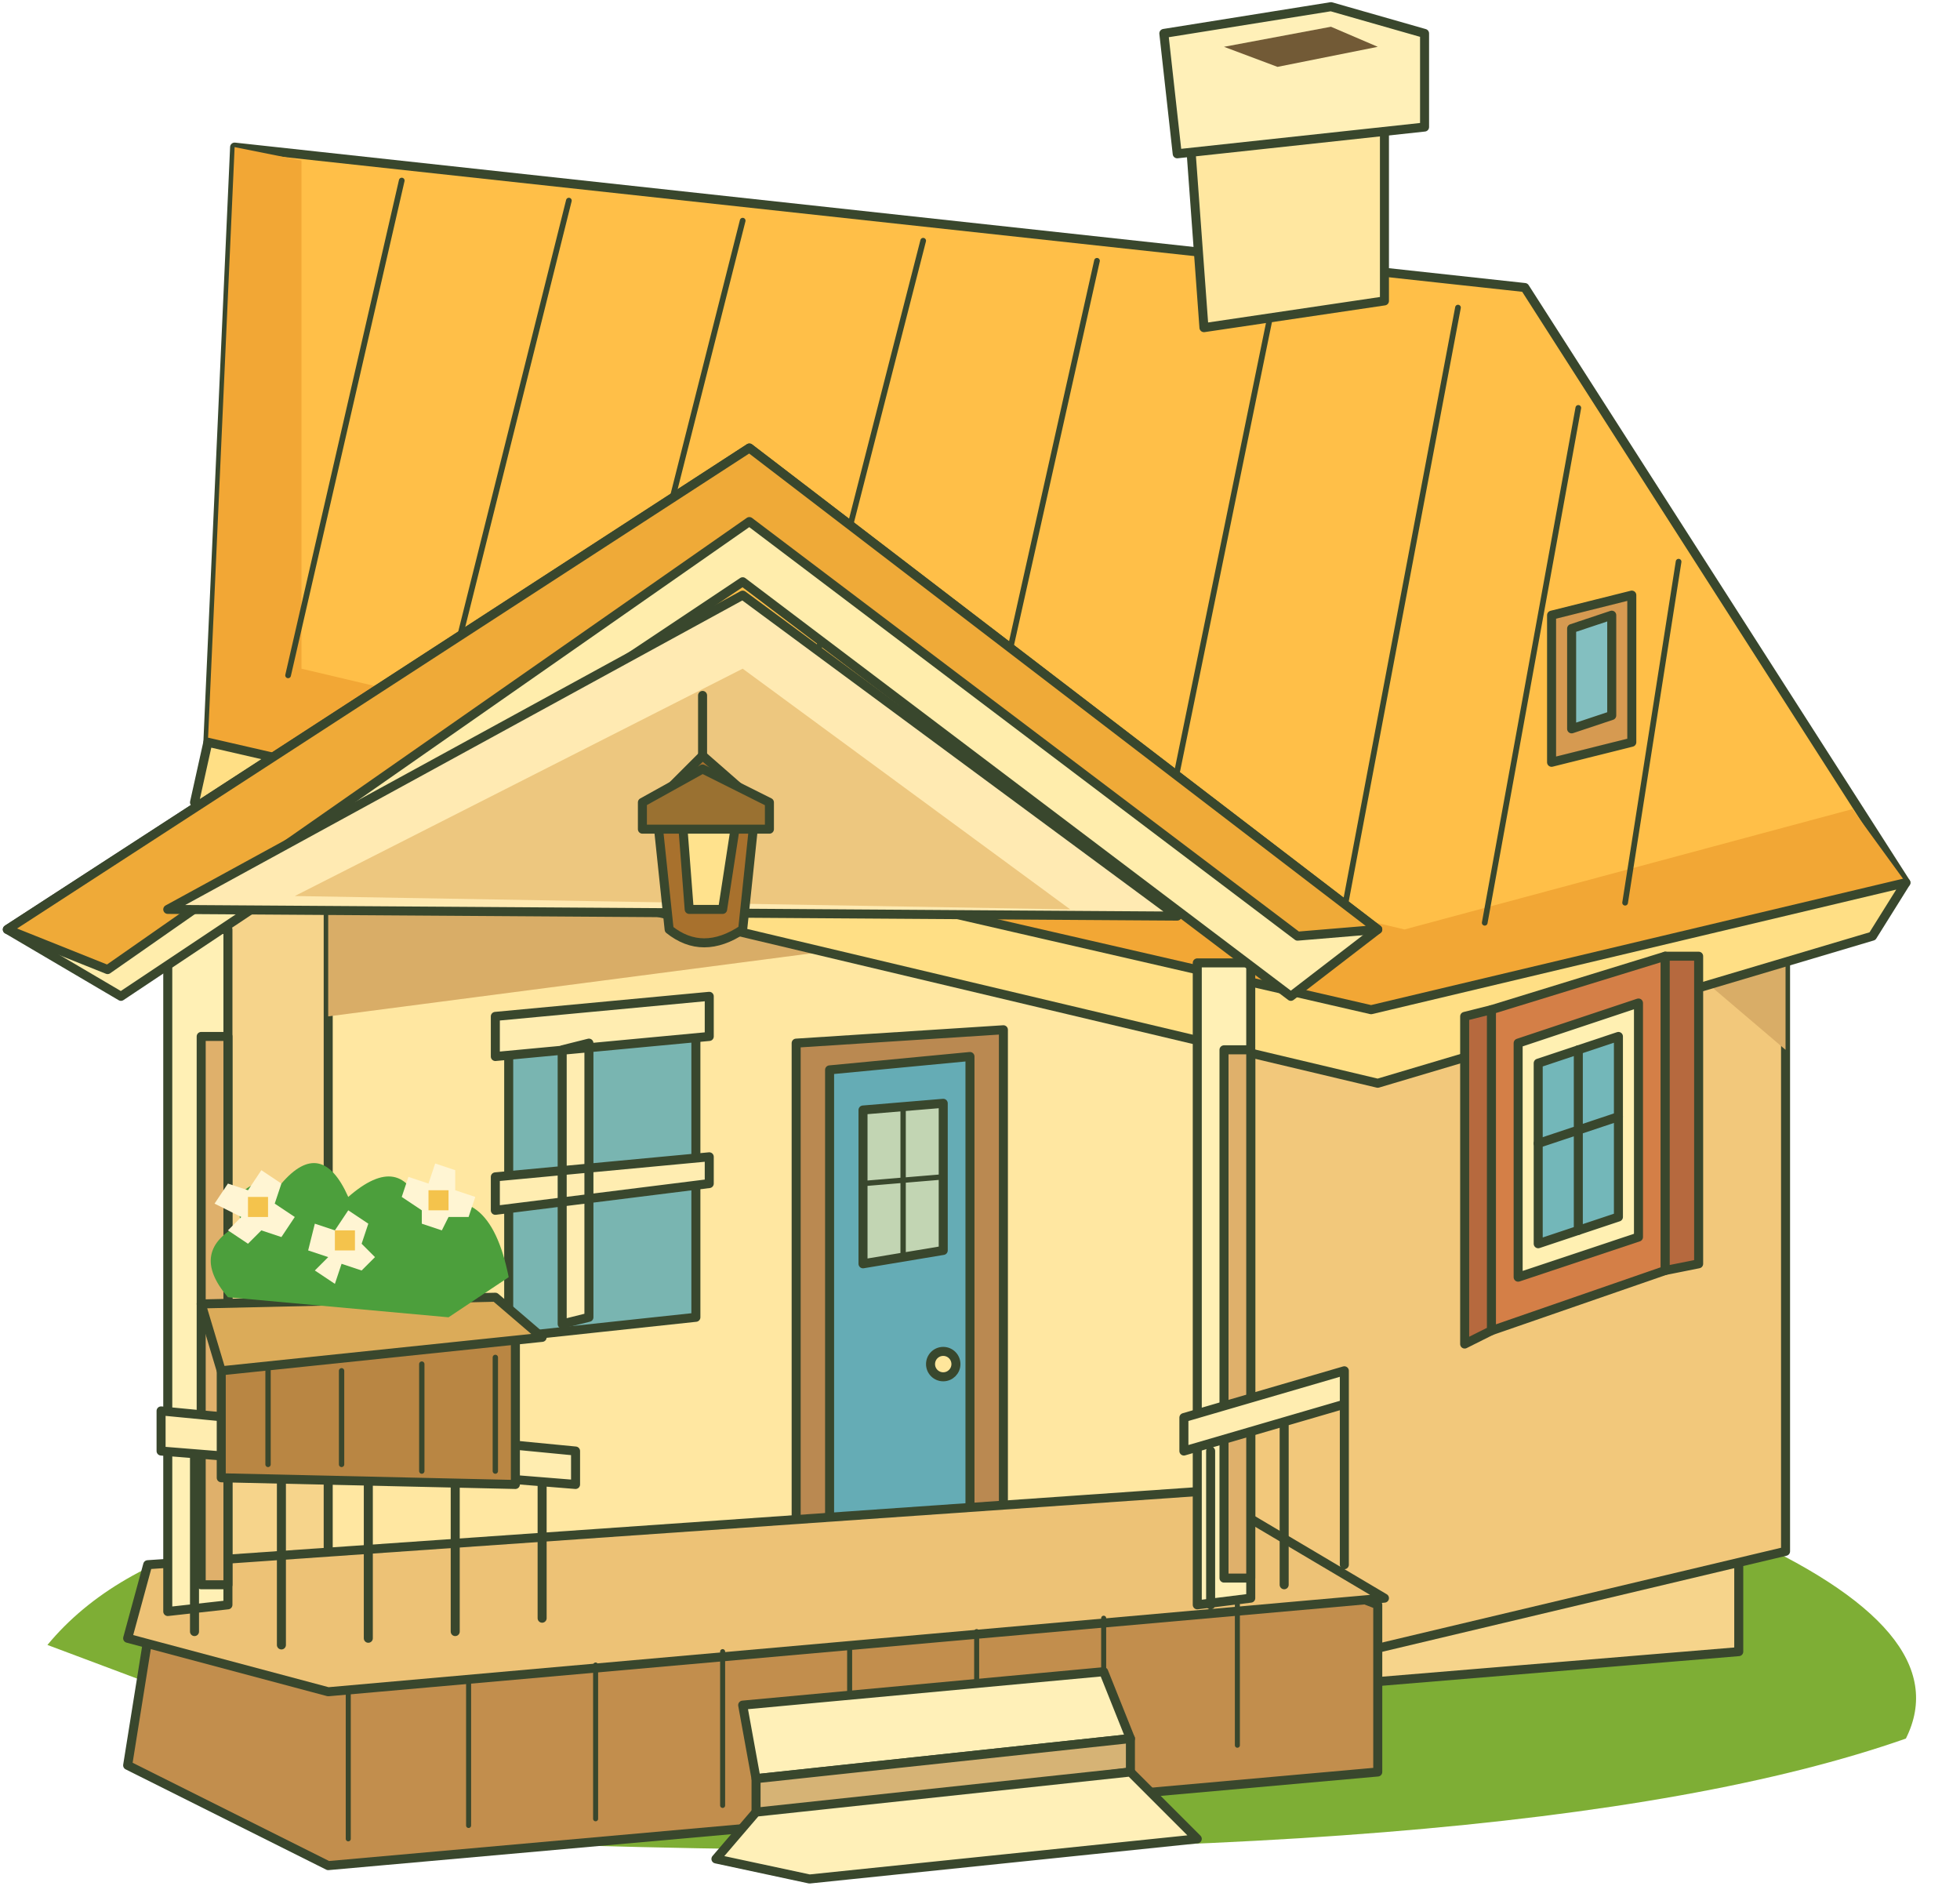
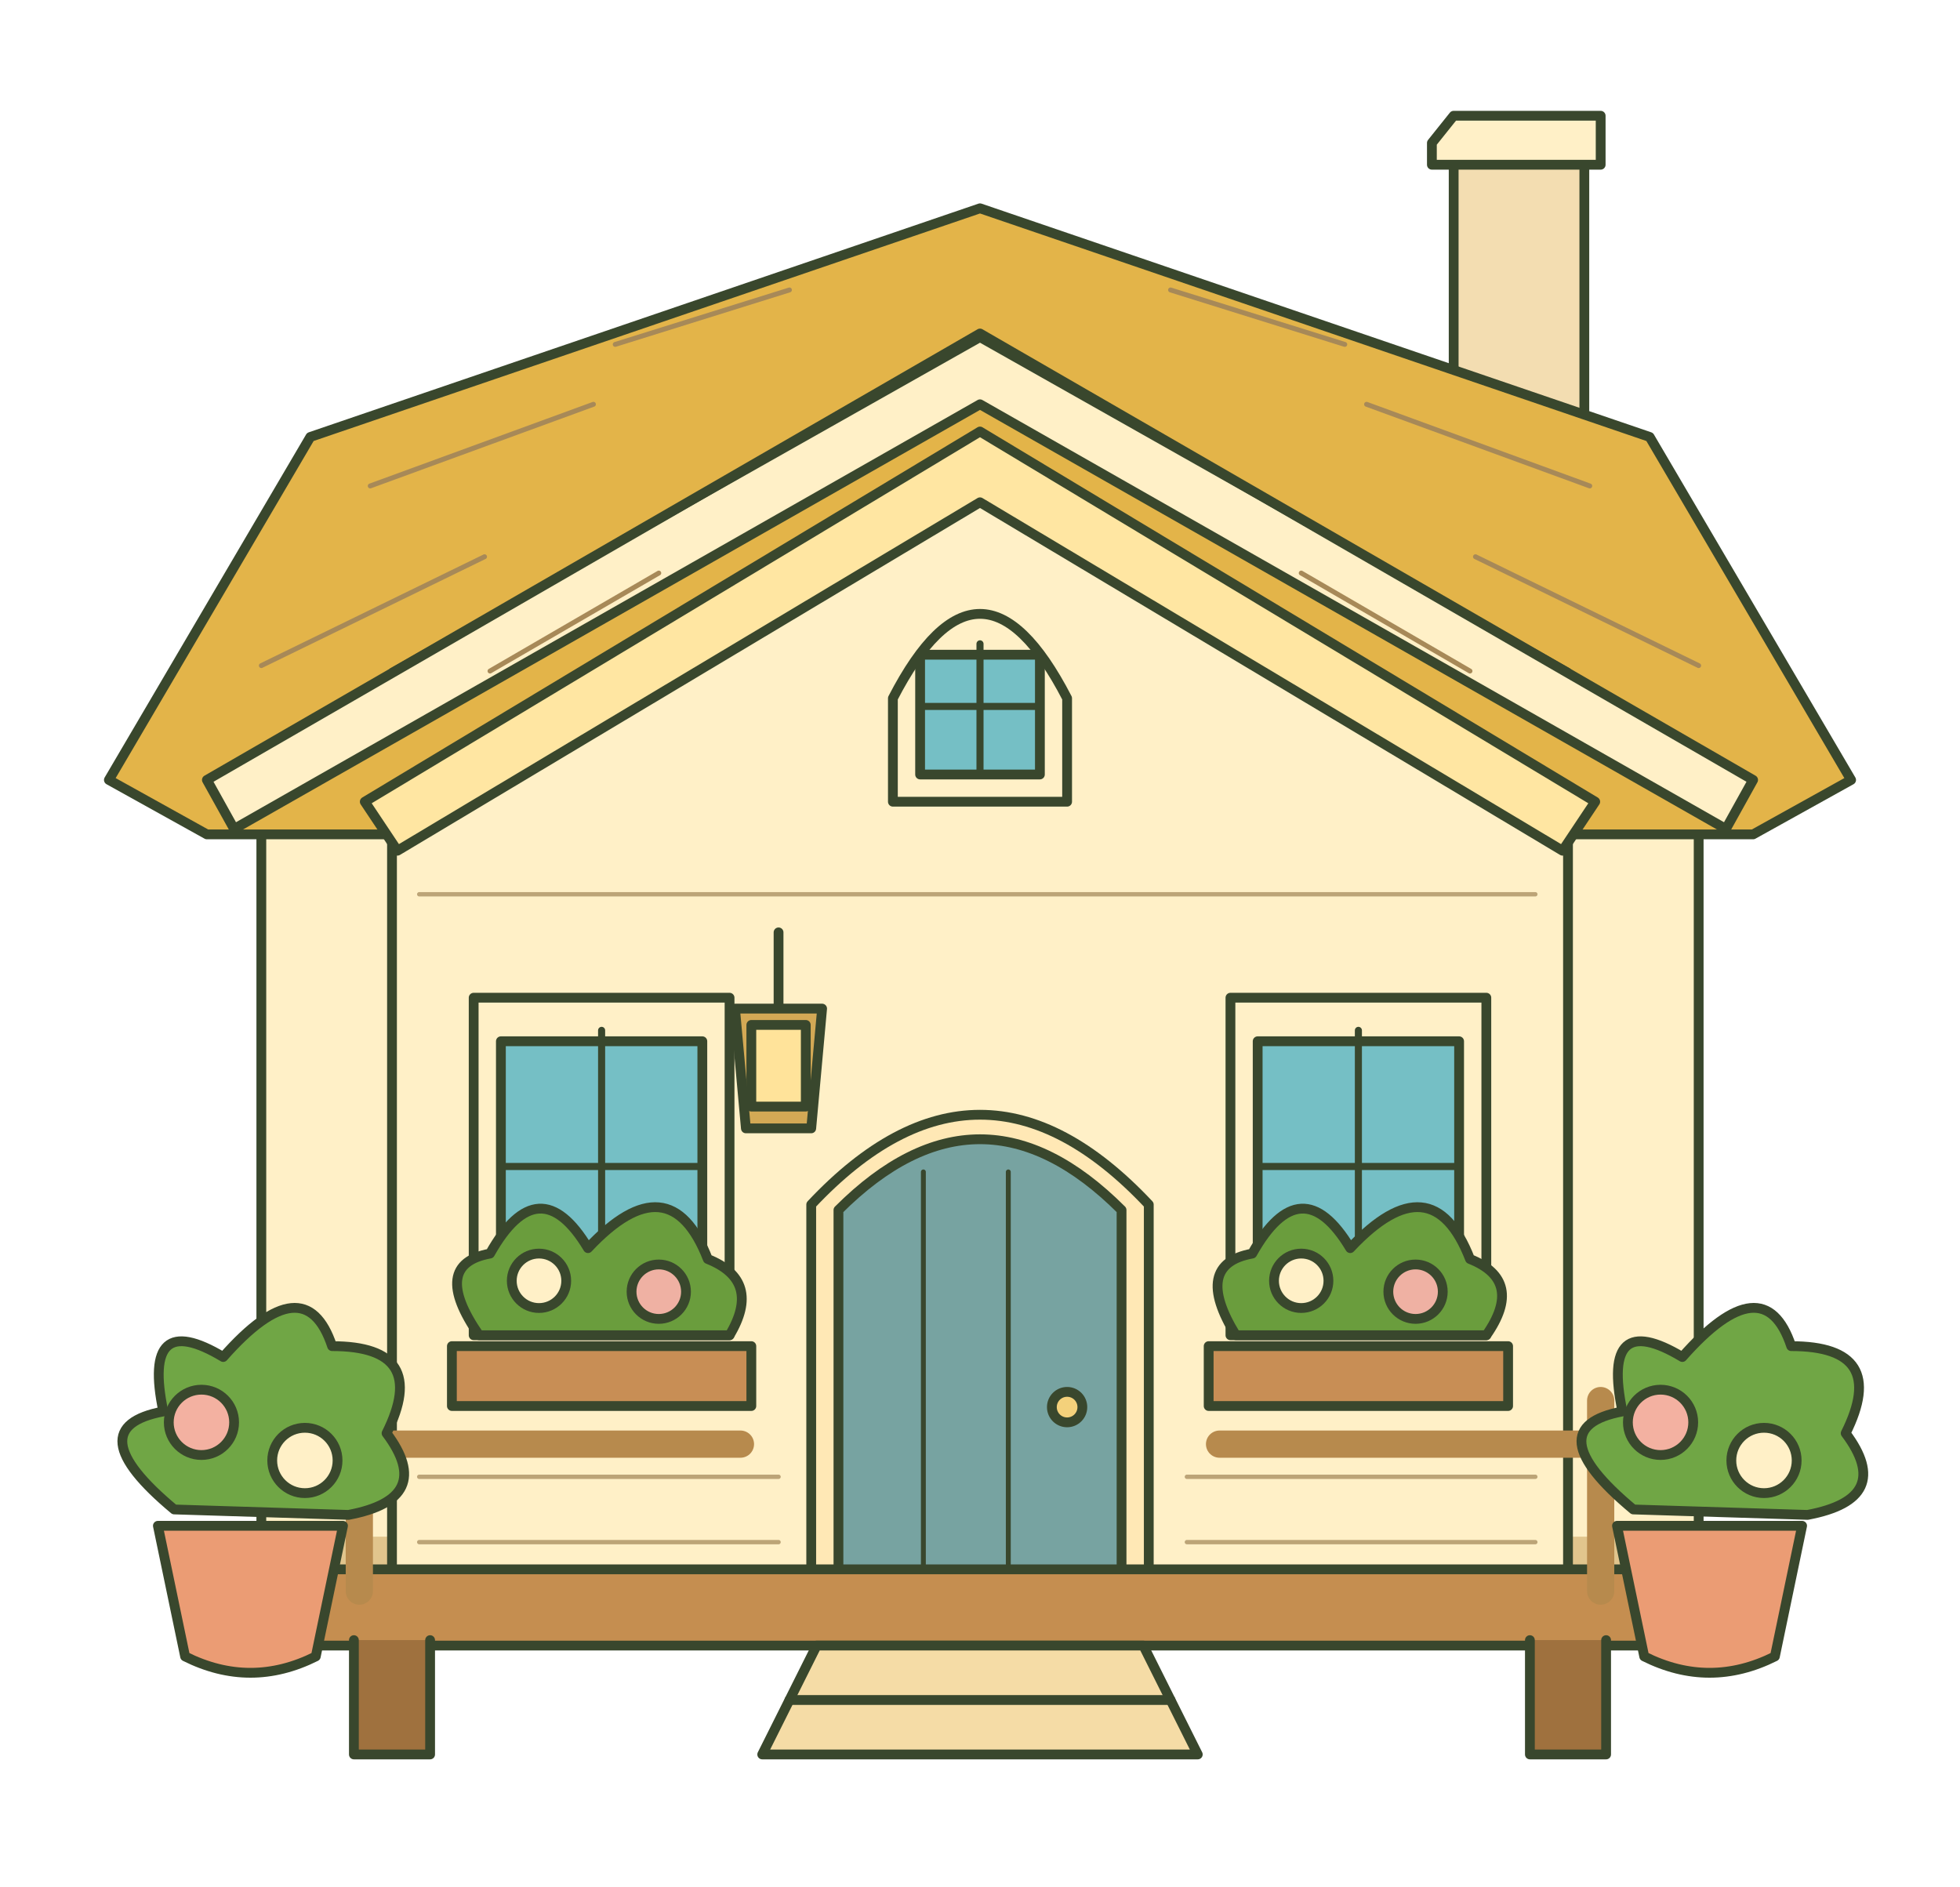
- <svg xmlns="http://www.w3.org/2000/svg" width="393" height="378" viewBox="0 0 293 282">
-   <g stroke="#39472d" stroke-width="1.35" stroke-linejoin="round" stroke-linecap="round">
-     <path fill="#7eae35" stroke="none" d="M7 246Q26 223 83 226L259 229Q293 244 285 260Q228 280 87 276Z" />
-     <path fill="#f6d48b" d="M31 120L208 97L260 148V247L55 264L31 249Z" />
-     <path fill="#ffe7a1" d="M49 136L187 117V251L49 263Z" />
-     <path fill="#f2c87b" d="M187 117L221 91L267 135V232L187 251Z" />
-     <path fill="#d9ad67" stroke="none" d="M49 136L187 117V134L49 152ZM187 117L221 101L267 144V157L220 117L187 137Z" />
-     <path fill="#ffbf48" d="M35 22L228 43L285 132L206 154L31 111Z" />
-     <path fill="#f2a735" stroke="none" d="M35 22L31 111L206 154L285 132L277 121L210 139L45 100L45 24Z" />
-     <path fill="none" stroke-width=".85" d="M60 27L43 101M85 30L66 106M111 33L91 112M138 36L117 118M164 39L145 124M191 42L173 130M218 46L201 136M236 61L222 138M251 84L243 135" />
-     <path fill="#ffdf85" d="M31 111L205 151L285 132L280 140L206 162L29 120Z" />
-     <path fill="#ffe7a0" d="M177 8L207 4V45L180 49Z" />
-     <path fill="#fff0b8" d="M174 5L199 1L213 5V19L176 23Z" />
-     <path fill="#725a36" stroke="none" d="M183 7L199 4L206 7L191 10Z" />
-     <path fill="#d69a51" d="M232 92L244 89V111L232 114Z" />
-     <path fill="#83bfc0" d="M235 94L241 92V107L235 109Z" />
-     <path fill="#d47f47" d="M223 151L249 143V190L223 199Z" />
-     <path fill="#b6693e" d="M219 152L223 151V199L219 201ZM249 143L254 143V189L249 190Z" />
-     <path fill="#fff0b2" d="M227 156L245 150V185L227 191Z" />
-     <path fill="#73b7b9" d="M230 159L242 155V182L230 186Z" />
-     <path fill="none" d="M236 157V184M230 171L242 167" />
-     <path fill="#79b5b1" d="M76 154L104 152V197L76 200Z" />
-     <path fill="#ffedb1" d="M74 152L106 149V155L74 158ZM84 157L88 156V197L84 198ZM74 176L106 173V177L74 181Z" />
-     <path fill="#ba8951" d="M119 156L150 154V232L119 236Z" />
-     <path fill="#65acb5" d="M124 160L145 158V229L124 231Z" />
-     <path fill="#c2d5b3" d="M129 166L141 165V187L129 189Z" />
-     <path fill="none" stroke-width=".8" d="M135 166V188M129 177L141 176" />
-     <circle fill="#ffe69b" cx="141" cy="204" r="1.9" />
-     <path fill="#c28e4d" d="M23 239L183 231L206 240V265L49 279L19 264Z" />
-     <path fill="#edc276" d="M22 234L180 223L207 239L49 253L19 245Z" />
-     <path fill="none" stroke-width=".75" d="M52 253V275M70 251V273M89 249V272M108 247V270M127 246V268M146 244V266M165 242V264M185 240V261" />
-     <path fill="#fff0b5" d="M25 139H34V240L25 241ZM179 144H187V239L179 240Z" />
-     <path fill="#dfb06b" d="M30 155H34V237H30ZM183 157H187V236H183Z" />
-     <path fill="#ffedac" d="M1 139L112 67L206 139L193 149L111 87L18 149Z" />
-     <path fill="#efaa38" d="M1 139L112 67L206 139L194 140L112 78L16 145Z" />
-     <path fill="#ffeab2" d="M25 136L111 89L176 137Z" />
-     <path fill="#edc77f" stroke="none" d="M44 134L111 100L160 136Z" />
-     <path fill="none" d="M105 104V114" />
-     <path fill="#a8712d" d="M98 120L105 113L113 120L111 139Q105 143 100 139Z" />
-     <path fill="#ffe28d" d="M102 123H110L108 136H103Z" />
-     <path fill="#9a7131" d="M96 120L105 115L115 120V124H96Z" />
-     <path fill="#ffedb0" d="M24 211L86 217V222L24 217ZM29 218V244M42 219V246M55 220V245M68 221V244M81 222V242M177 212L201 205V210L177 217ZM181 217V240M192 213V237M201 210V234" />
-     <path fill="#b98643" d="M33 199L77 200V222L33 221Z" />
-     <path fill="#dbab59" d="M30 195L74 194L81 200L33 205Z" />
-     <path fill="none" stroke-width=".8" d="M40 205V219M51 205V219M63 204V220M74 203V220" />
-     <path fill="#4c9f3c" stroke="none" d="M34 194Q28 187 36 183Q34 176 42 177Q48 170 52 179Q60 172 63 181Q73 176 76 191L67 197Z" />
-     <path fill="#fff5d3" stroke="none" d="M36 182l-4-2 2-3 3 1 2-3 3 2-1 3 3 2-2 3-3-1-2 2-3-2ZM49 188l-3-1 1-4 3 1 2-3 3 2-1 3 2 2-2 2-3-1-1 3-3-2ZM63 181l-3-2 1-3 3 1 1-3 3 1v3l3 1-1 3h-3l-1 2-3-1Z" />
-     <path fill="#f4c34c" stroke="none" d="M37 179H40V182H37ZM50 184H53V187H50ZM64 178H67V181H64Z" />
-     <path fill="#fff0b8" d="M111 255L165 250L169 260L113 266Z" />
-     <path fill="#d6b375" d="M113 266L169 260V265L113 272Z" />
-     <path fill="#fff0b8" d="M113 271L169 265L179 275L121 281L107 278Z" />
+ <svg xmlns="http://www.w3.org/2000/svg" width="392.6" height="377.9" viewBox="0 0 360 320">
+   <g stroke="#39472d" stroke-width="1.8" stroke-linecap="round" stroke-linejoin="round">
+     <path d="M48 125H312V288H48Z" fill="#fff0c7" />
+     <path d="M48 269H312V288H48Z" fill="#e1c58d" stroke="none" />
+     <path d="M267 58V14H291V67" fill="#f3ddb1" />
+     <path d="M263 13L267 8H294V17H263Z" fill="#fff0c7" />
+     <path d="M20 130L57 67L180 25L303 67L340 130L322 140H38Z" fill="#e3b449" />
+     <path d="M38 130L180 48L322 130L317 139L180 61L43 139Z" fill="#fff0c7" />
+     <path d="M72 110L180 49L288 110" fill="none" stroke-width="1.2" />
+     <g fill="none" stroke="#a78958" stroke-width=".9">
+       <path d="M48 109L89 89M68 76L109 61M251 61L292 76M271 89L312 109M113 50L145 40M215 40L247 50M90 110L121 92M239 92L270 110" />
+     </g>
+     <path d="M72 134L180 72L288 134V288H72Z" fill="#fff0c7" />
+     <path d="M67 134L180 66L293 134L287 143L180 79L73 143Z" fill="#ffe6a2" />
+     <path d="M164 134V115Q180 84 196 115V134Z" fill="#fff0c7" />
+     <path d="M169 129V107H191V129Z" fill="#75bfc5" />
+     <path d="M180 105V129M169 116.5H191" fill="none" stroke-width="1.3" />
+     <path d="M149 283V208Q180 175 211 208V283Z" fill="#ffe8b5" />
+     <path d="M154 283V209Q180 183 206 209V283Z" fill="#77a3a1" />
+     <path d="M169.6 202v78m15.6 -78v78" fill="none" stroke-width=".9" />
+     <circle cx="196" cy="245.2" r="2.8" fill="#f4d17b" />
+     <path d="M87 232V170H134V232Z" fill="#fff0c7" />
+     <path d="M92 227V178H129V227Z" fill="#75bfc5" />
+     <path d="M110.5 176V227M92 201H129" fill="none" stroke-width="1.3" />
+     <path d="M226 232V170H273V232Z" fill="#fff0c7" />
+     <path d="M231 227V178H268V227Z" fill="#75bfc5" />
+     <path d="M249.5 176V227M231 201H268" fill="none" stroke-width="1.3" />
+     <path d="M83 234H138V245H83Z M222 234H277V245H222Z" fill="#c88e55" />
+     <path d="M88 232q-9-13 2-15q9-16 18-1q15-16 22 2q10 4 4 14Z M227 232q-8-13 3-15q9-16 18-1q15-16 22 2q10 4 3 14Z" fill="#6a9d3d" />
+     <circle cx="99" cy="222" r="5" fill="#fff0c7" />
+     <circle cx="121" cy="224" r="5" fill="#efb1a3" />
+     <circle cx="239" cy="222" r="5" fill="#fff0c7" />
+     <circle cx="260" cy="224" r="5" fill="#efb1a3" />
+     <path d="M54 275H306V289H54Z" fill="#c58e50" />
+     <path d="M65 288V309H79V288M281 288V309H295V288" fill="#9f713e" />
+     <path d="M66 244V279M294 244V279M66 252H136M224 252H294" fill="none" stroke="#b78a4d" stroke-width="5" />
+     <path d="M150 289H210L220 309H140Z" fill="#f5dca6" />
+     <path d="M145 299H215" fill="none" />
+     <path d="M143 158v14m-8 0h16l-2 22h-12Z" fill="#d3a955" />
+     <path d="M138 175h10v15h-10Z" fill="#ffe39a" />
+     <path d="M29 267H63L58 291Q46 297 34 291Z" fill="#eb9c74" />
+     <path d="M32 264q-18-15-2-18q-4-19 11-10q15-17 20-2q18 0 10 16q9 12-7 15Z" fill="#70a645" />
+     <circle cx="37" cy="248" r="6" fill="#f3b1a1" />
+     <circle cx="56" cy="255" r="6" fill="#fff0c7" />
+     <path d="M297 267H331L326 291Q314 297 302 291Z" fill="#eb9c74" />
+     <path d="M300 264q-18-15-2-18q-4-19 11-10q15-17 20-2q18 0 10 16q9 12-7 15Z" fill="#70a645" />
+     <circle cx="305" cy="248" r="6" fill="#f3b1a1" />
+     <circle cx="324" cy="255" r="6" fill="#fff0c7" />
+     <g id="home-craft-detail" fill="none" stroke="#bca477" stroke-width=".8">
+       <path d="M77 151H282M77 258H143M218 258H282M77 270H143M218 270H282" />
+     </g>
  </g>
</svg>
